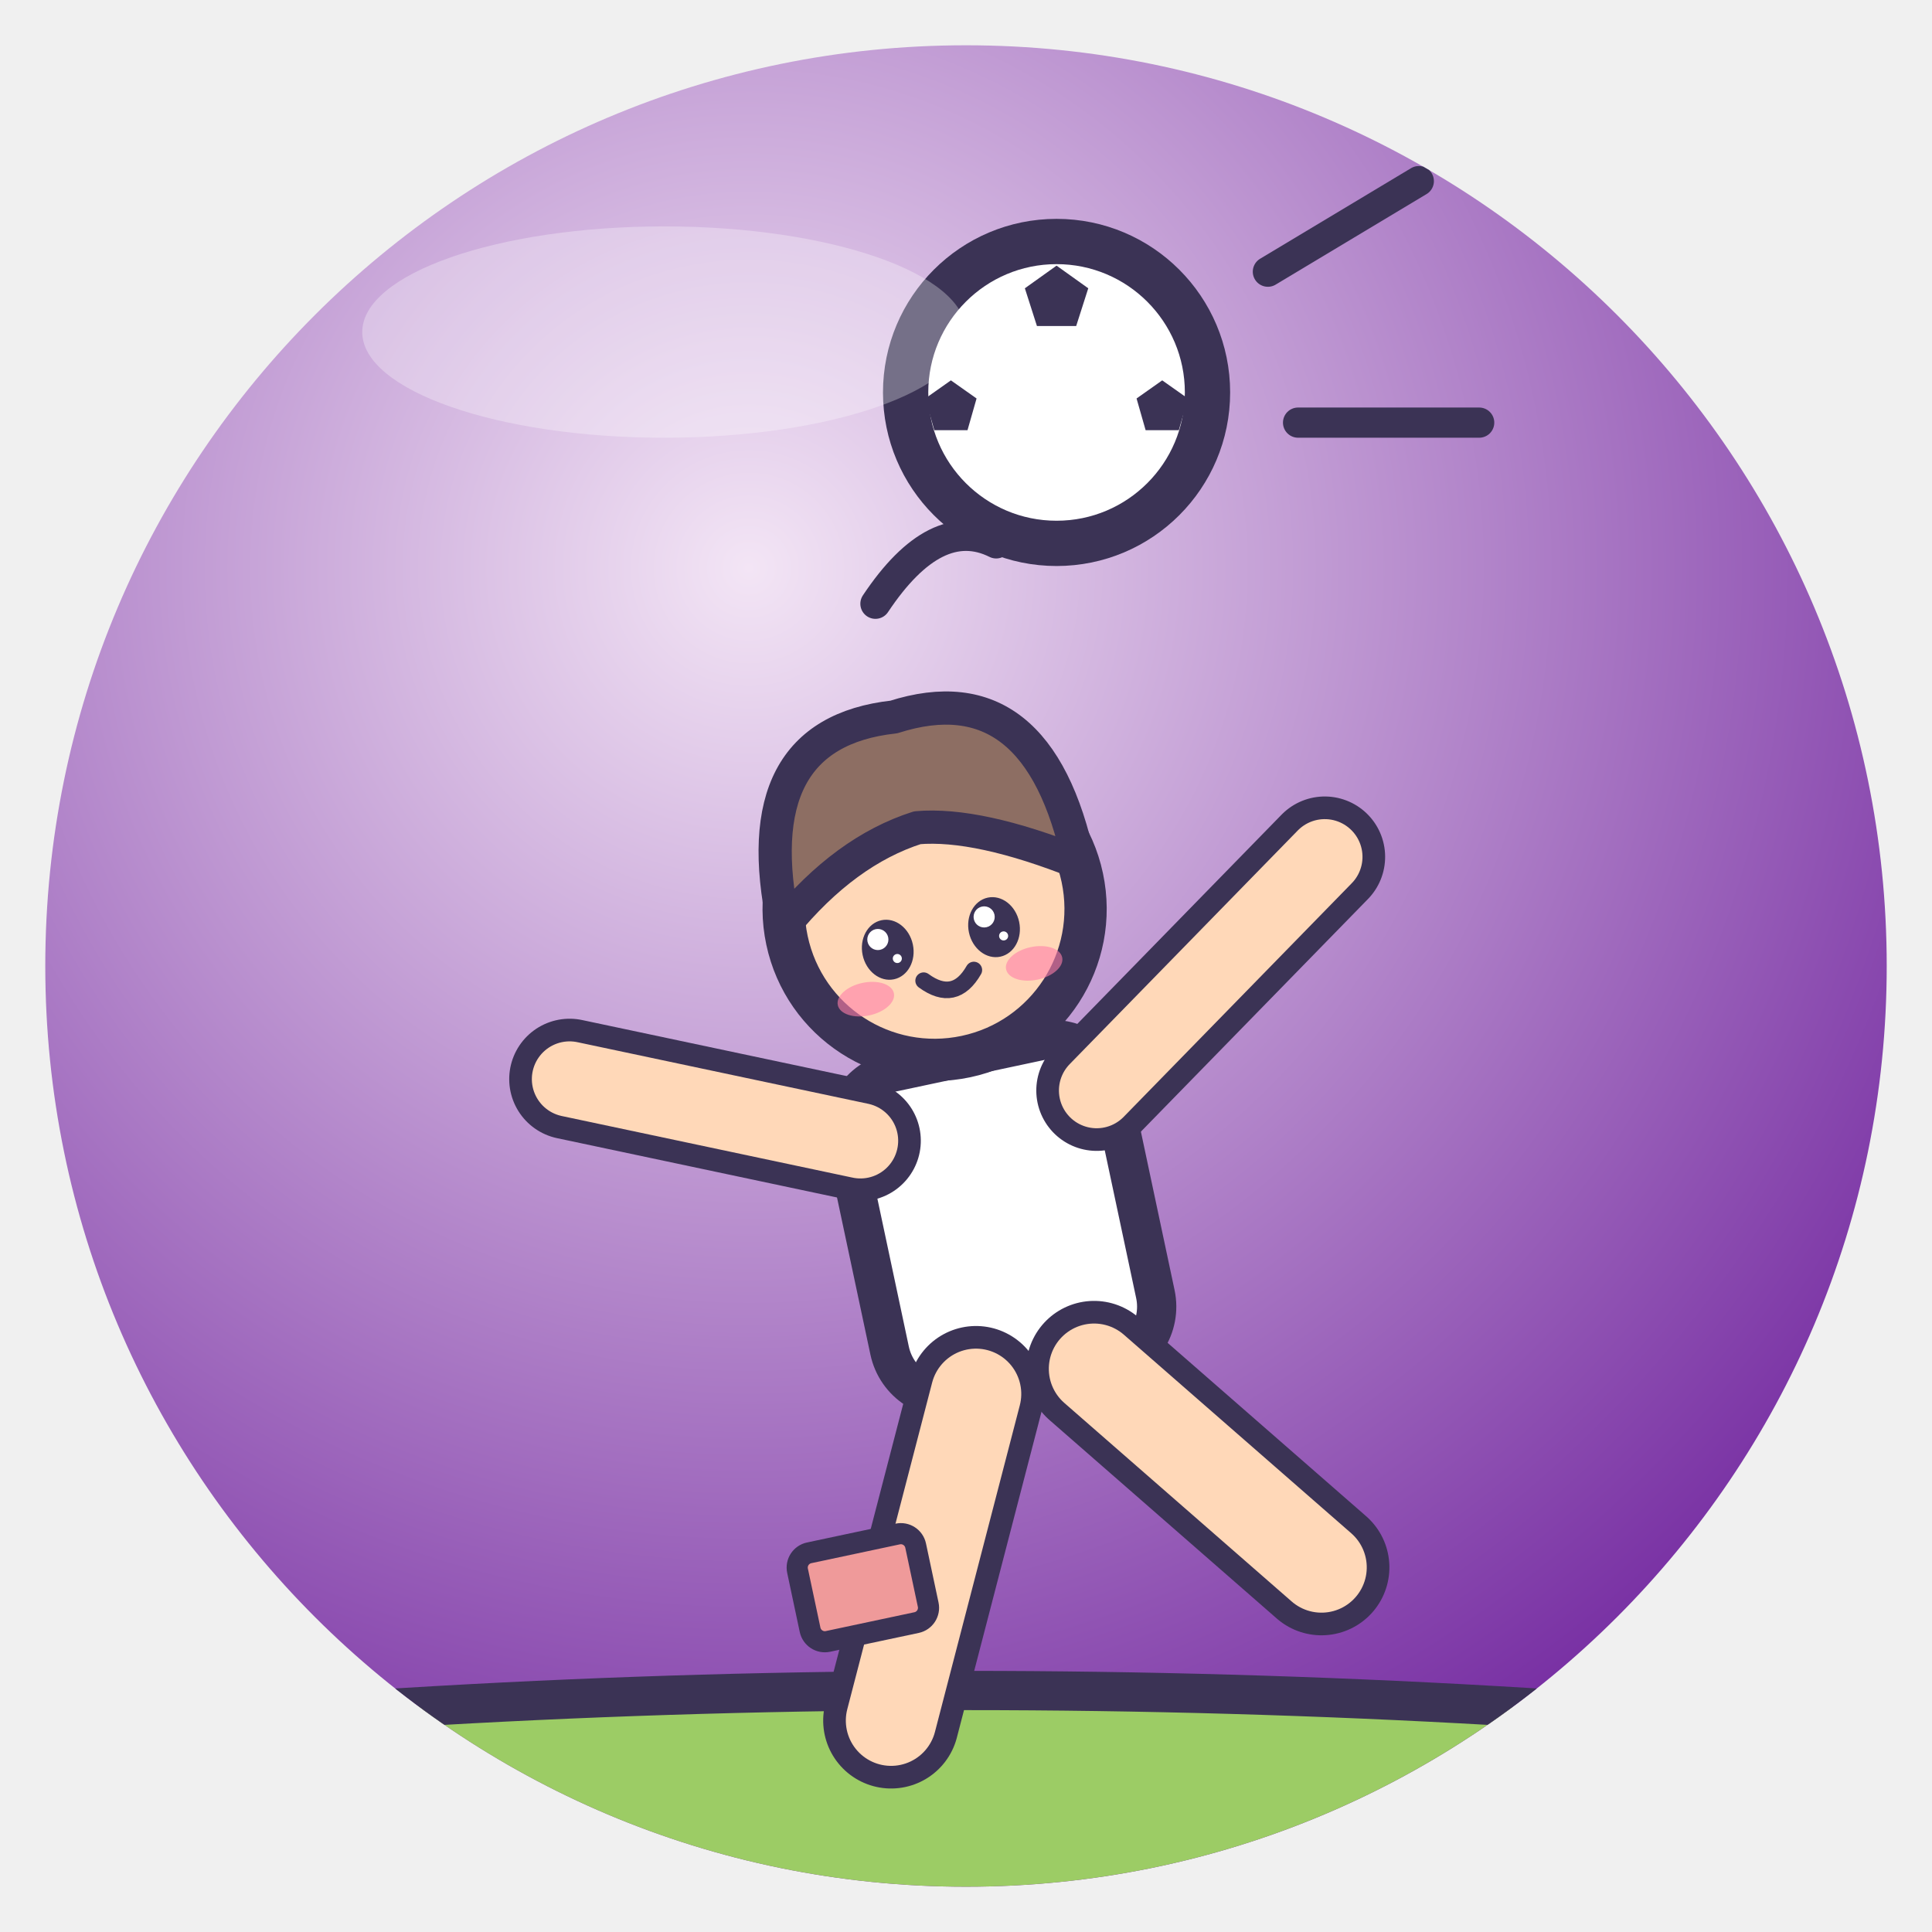
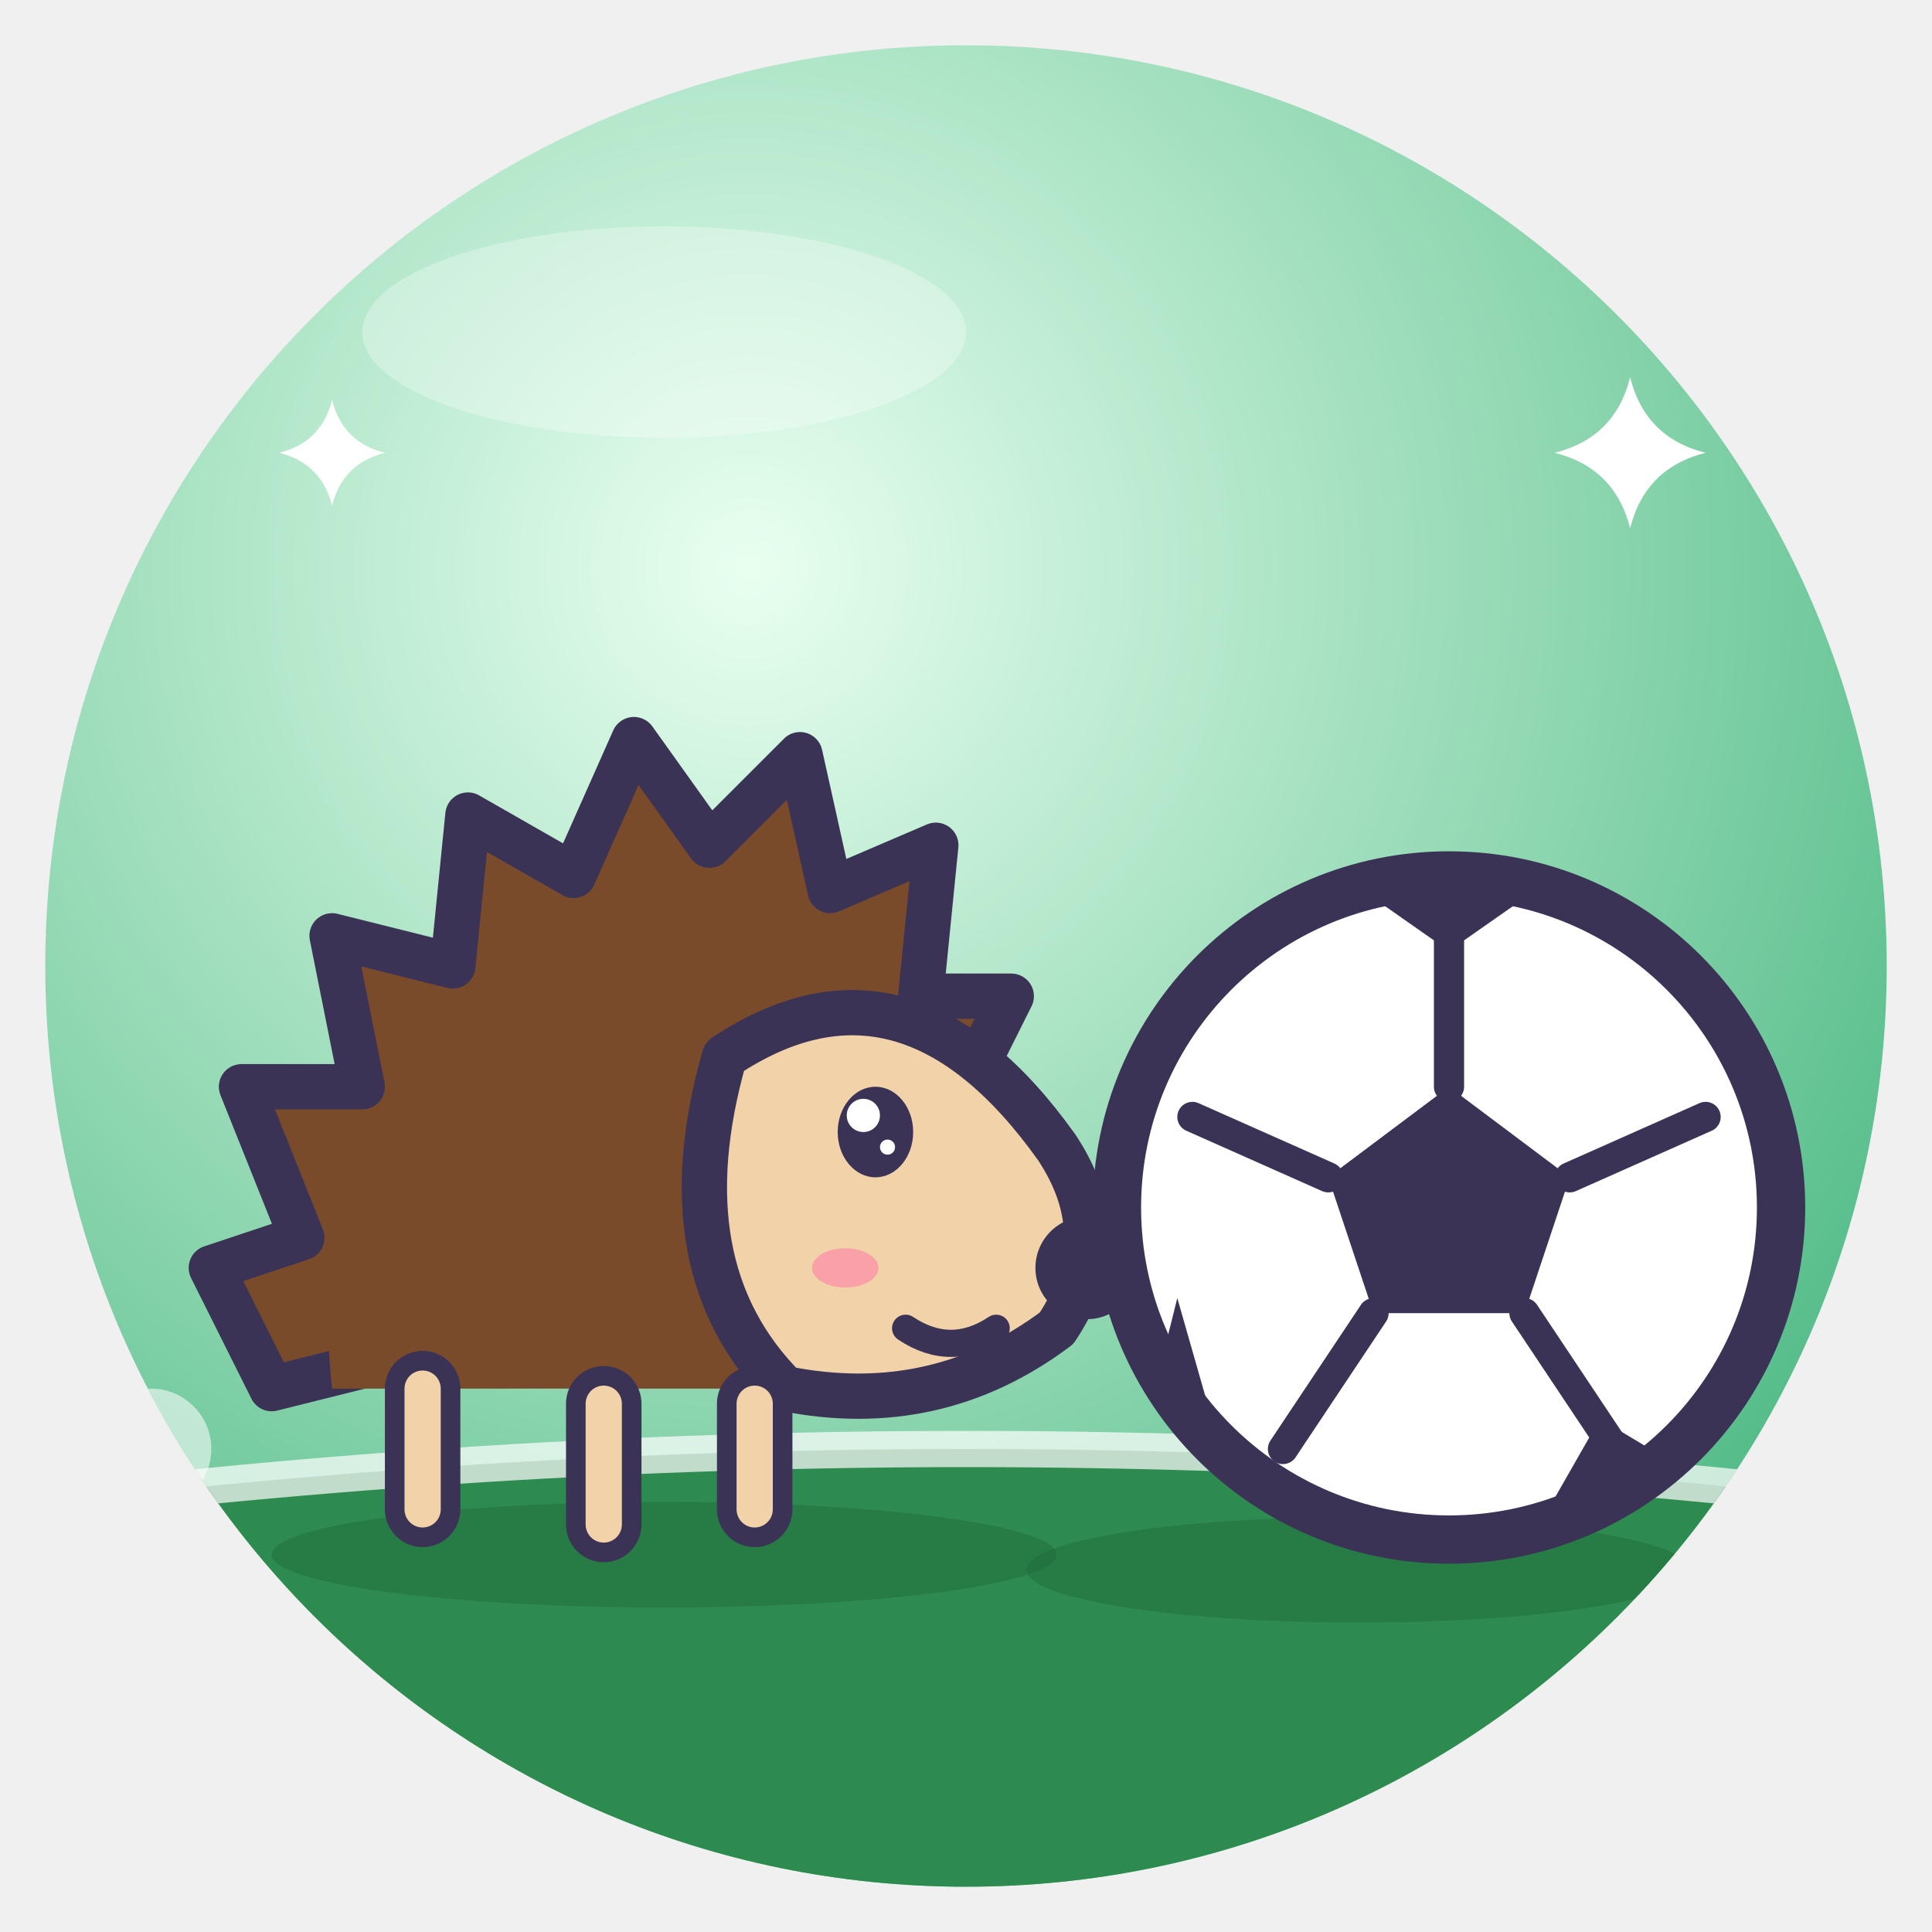
<svg xmlns="http://www.w3.org/2000/svg" viewBox="0 0 128 128" width="128" height="128">
  <defs>
    <radialGradient id="g" cx="38%" cy="28%" r="85%">
-       <stop offset="0" stop-color="#F3E5F5" />
-       <stop offset="1" stop-color="#6A1B9A" />
+       <stop offset="0" stop-color="#E9FFF0" />
+       <stop offset="1" stop-color="#3FB37A" />
    </radialGradient>
    <clipPath id="c">
      <circle cx="64" cy="64" r="61" />
    </clipPath>
  </defs>
  <circle cx="64" cy="64" r="61" fill="url(#g)" />
  <g clip-path="url(#c)">
-     <path d="M-6 116 Q64 108 134 116 V140 H-6Z" fill="#9CCC65" stroke="#3B3355" stroke-linejoin="round" stroke-linecap="round" stroke-width="2.6" />
-     <g transform="translate(64 70) rotate(-12) scale(1.0)">
-       <rect x="-9" y="0" width="18" height="22" rx="4" fill="#FFFFFF" stroke="#3B3355" stroke-linejoin="round" stroke-linecap="round" stroke-width="2.6" />
-       <path d="M-4 22 L-14 42" fill="none" stroke="#3B3355" stroke-width="9" stroke-linecap="round" stroke-linejoin="round" />
-       <path d="M-4 22 L-14 42" fill="none" stroke="#FFD8B8" stroke-width="6" stroke-linecap="round" stroke-linejoin="round" />
-       <path d="M4 22 L16 38" fill="none" stroke="#3B3355" stroke-width="9" stroke-linecap="round" stroke-linejoin="round" />
-       <path d="M4 22 L16 38" fill="none" stroke="#FFD8B8" stroke-width="6" stroke-linecap="round" stroke-linejoin="round" />
-       <rect x="-18" y="30" width="8" height="6" rx="1" fill="#EF9A9A" stroke="#3B3355" stroke-linejoin="round" stroke-linecap="round" stroke-width="1.4" />
-       <path d="M-8 4 L-26 -4" fill="none" stroke="#3B3355" stroke-width="8" stroke-linecap="round" stroke-linejoin="round" />
-       <path d="M-8 4 L-26 -4" fill="none" stroke="#FFD8B8" stroke-width="5" stroke-linecap="round" stroke-linejoin="round" />
-       <path d="M8 4 L26 -8" fill="none" stroke="#3B3355" stroke-width="8" stroke-linecap="round" stroke-linejoin="round" />
-       <path d="M8 4 L26 -8" fill="none" stroke="#FFD8B8" stroke-width="5" stroke-linecap="round" stroke-linejoin="round" />
-       <g transform="translate(0 -10) rotate(0) scale(1.0)">
-         <circle cx="0" cy="0" r="10" fill="#FFD8B8" stroke="#3B3355" stroke-linejoin="round" stroke-linecap="round" stroke-width="2.8" />
-         <path d="M-10 -1 Q-10 -14 0 -13 Q10 -14 10 -1 Q4.0 -5.0 0 -5.5 Q-5.0 -5.0 -10 -1Z" fill="#8D6E63" stroke="#3B3355" stroke-linejoin="round" stroke-linecap="round" stroke-width="2.2" />
-         <ellipse cx="-3.6" cy="2" rx="1.7" ry="2.0" fill="#3B3355" />
-         <circle cx="-4.1" cy="1.2" r="0.7" fill="#fff" />
-         <circle cx="-3.1" cy="2.7" r="0.3" fill="#fff" />
-         <ellipse cx="3.6" cy="2" rx="1.7" ry="2.0" fill="#3B3355" />
-         <circle cx="3.1" cy="1.2" r="0.7" fill="#fff" />
-         <circle cx="4.1" cy="2.7" r="0.3" fill="#fff" />
-         <ellipse cx="-5.7" cy="4.9" rx="1.9" ry="1.1" fill="#FF7FA8" opacity=".6" />
-         <ellipse cx="5.7" cy="4.9" rx="1.9" ry="1.1" fill="#FF7FA8" opacity=".6" />
-         <path d="M-1.7 4.5 Q0 6.4 1.7 4.5" fill="none" stroke="#3B3355" stroke-linejoin="round" stroke-linecap="round" stroke-width="1.1" />
-       </g>
-     </g>
-     <circle cx="70" cy="26" r="10" fill="#FFFFFF" stroke="#3B3355" stroke-linejoin="round" stroke-linecap="round" stroke-width="3" />
-     <polygon points="70.0,17.6 72.1,19.1 71.3,21.6 68.7,21.6 67.9,19.1" fill="#3B3355" />
-     <polygon points="63.0,25.2 64.7,26.4 64.1,28.5 61.9,28.5 61.3,26.4" fill="#3B3355" />
-     <polygon points="77.0,25.2 78.7,26.4 78.1,28.5 75.9,28.5 75.3,26.4" fill="#3B3355" />
-     <path d="M58 40 q4 -6 8 -4" fill="none" stroke="#3B3355" stroke-linejoin="round" stroke-linecap="round" stroke-width="2" />
-     <path d="M84 18 l10 -6 M86 28 l12 0" fill="none" stroke="#3B3355" stroke-linejoin="round" stroke-linecap="round" stroke-width="2" />
+     <path d="M0 100 Q64 92 128 100 V128 H0Z" fill="#2E8B4F" />
+     <path d="M0 100 Q64 92 128 100" fill="none" stroke="#fff" stroke-width="2.4" opacity=".7" />
+     <ellipse cx="44" cy="103" rx="26" ry="3.5" fill="#1F6B3B" opacity=".5" />
+     <ellipse cx="90" cy="104" rx="22" ry="3.5" fill="#1F6B3B" opacity=".5" />
+     <circle cx="10" cy="96" r="4" fill="#fff" opacity=".55" />
+     <circle cx="4" cy="90" r="2.6" fill="#fff" opacity=".45" />
+     <path d="M18 92 L14 84 L20 82 L16 72 L24 72 L22 62 L30 64 L31 54 L38 58 L42 49 L47 56 L53 50 L55 59 L62 56 L61 66 L67 66 L63 74 L66 80 Z" fill="#7A4B2A" stroke="#3B3355" stroke-linejoin="round" stroke-linecap="round" stroke-width="3" />
+     <path d="M22 92 Q20 74 34 66 Q50 60 60 70 Q66 78 64 92 Z" fill="#7A4B2A" />
+     <path d="M48 70 Q60 62 70 76 Q74 82 70 88 Q62 94 52 92 Q44 84 48 70Z" fill="#F2D2A9" stroke="#3B3355" stroke-linejoin="round" stroke-linecap="round" stroke-width="3" />
+     <circle cx="72" cy="84" r="3.4" fill="#3B3355" />
+     <ellipse cx="58" cy="75" rx="2.5" ry="3.0" fill="#3B3355" />
+     <circle cx="57.2" cy="73.9" r="1.1" fill="#fff" />
+     <circle cx="58.8" cy="76.0" r="0.5" fill="#fff" />
+     <ellipse cx="56" cy="84" rx="2.2" ry="1.3" fill="#FF7FA8" opacity=".6" />
+     <path d="M60 88 Q63 90 66 88" fill="none" stroke="#3B3355" stroke-linejoin="round" stroke-linecap="round" stroke-width="1.8" />
+     <path d="M28 92 V100 M40 93 V101 M50 93 V100" stroke="#3B3355" stroke-linejoin="round" stroke-linecap="round" stroke-width="5" />
+     <path d="M28 92 V100 M40 93 V101 M50 93 V100" stroke="#F2D2A9" stroke-width="2.4" stroke-linecap="round" />
+     <circle cx="96" cy="80" r="22" fill="#FFFFFF" stroke="#3B3355" stroke-linejoin="round" stroke-linecap="round" stroke-width="3.2" />
+     <path d="M96 72 L104 78 L101 87 L91 87 L88 78Z" fill="#3B3355" />
+     <path d="M96 58 L96 66 L96 72 M104 78 L113 74 M101 87 L107 96 M91 87 L85 96 M88 78 L79 74" fill="none" stroke="#3B3355" stroke-linejoin="round" stroke-linecap="round" stroke-width="2" />
+     <path d="M90 58.8 L96 63 L102 58.8 L99 58.2 L93 58.2Z" fill="#3B3355" />
+     <path d="M115 70 L117 79 L117.8 76 L116 69Z" fill="#3B3355" />
+     <path d="M78 86 L80 93 L77 90Z" fill="#3B3355" />
+     <path d="M102 101 L106 94 L111 97 L108 100Z" fill="#3B3355" />
+     <path d="M108 25 Q109.0 29.0 113 30 Q109.0 31.0 108 35 Q107.0 31.0 103 30 Q107.0 29.0 108 25Z" fill="#fff" />
+     <path d="M22 26.5 Q22.7 29.3 25.5 30 Q22.7 30.7 22 33.5 Q21.3 30.7 18.5 30 Q21.3 29.3 22 26.5Z" fill="#fff" />
  </g>
  <ellipse cx="44" cy="22" rx="20" ry="7" fill="#fff" opacity=".3" />
</svg>
